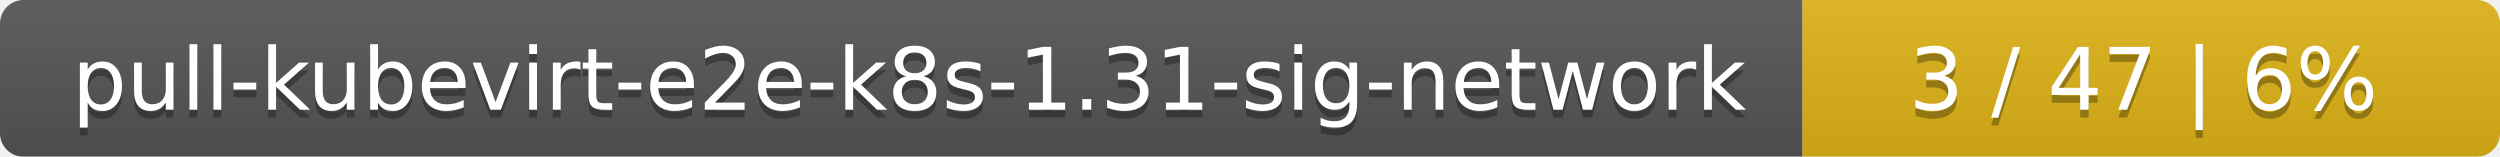
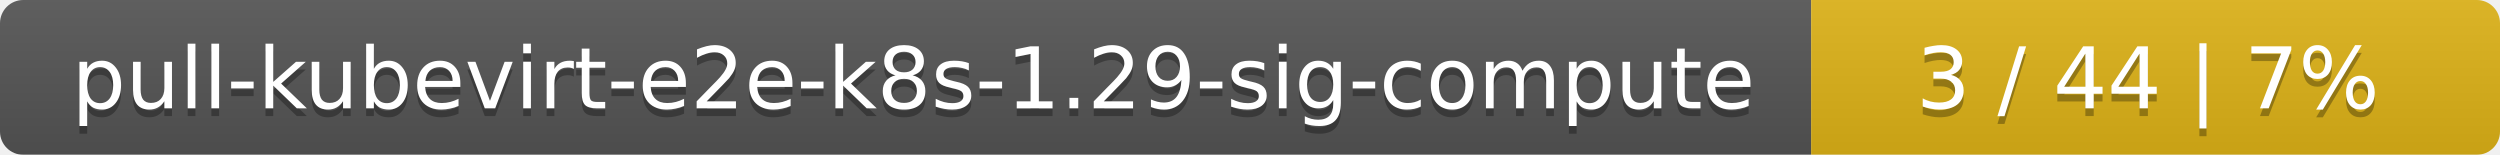
- <svg xmlns="http://www.w3.org/2000/svg" width="319" height="20">
+ <svg xmlns="http://www.w3.org/2000/svg" width="323" height="20">
  <linearGradient id="smooth" x2="0" y2="100%">
    <stop offset="0" stop-color="#bbb" stop-opacity=".1" />
    <stop offset="1" stop-opacity=".1" />
  </linearGradient>
  <mask id="round">
-     <rect width="319" height="20" rx="3" fill="#fff" />
+     <rect width="323" height="20" rx="3" fill="#fff" />
  </mask>
  <g mask="url(#round)">
-     <rect width="230" height="20" fill="#555" />
-     <rect x="230" width="89" height="20" fill="#dfb317" />
-     <rect width="319" height="20" fill="url(#smooth)" />
+     <rect width="234" height="20" fill="#555" />
+     <rect x="234" width="89" height="20" fill="#dfb317" />
+     <rect width="323" height="20" fill="url(#smooth)" />
  </g>
  <g fill="#fff" text-anchor="middle" font-family="DejaVu Sans,Verdana,Geneva,sans-serif" font-size="11">
-     <text x="116" y="15" fill="#010101" fill-opacity=".3">pull-kubevirt-e2e-k8s-1.31-sig-network</text>
-     <text x="116" y="14">pull-kubevirt-e2e-k8s-1.31-sig-network</text>
-     <text x="273.5" y="15" fill="#010101" fill-opacity=".3">3 / 47    |    6%</text>
-     <text x="273.5" y="14">3 / 47    |    6%</text>
+     <text x="118" y="15" fill="#010101" fill-opacity=".3">pull-kubevirt-e2e-k8s-1.29-sig-compute</text>
+     <text x="118" y="14">pull-kubevirt-e2e-k8s-1.29-sig-compute</text>
+     <text x="277.5" y="15" fill="#010101" fill-opacity=".3">3 / 44    |    7%</text>
+     <text x="277.5" y="14">3 / 44    |    7%</text>
  </g>
</svg>
